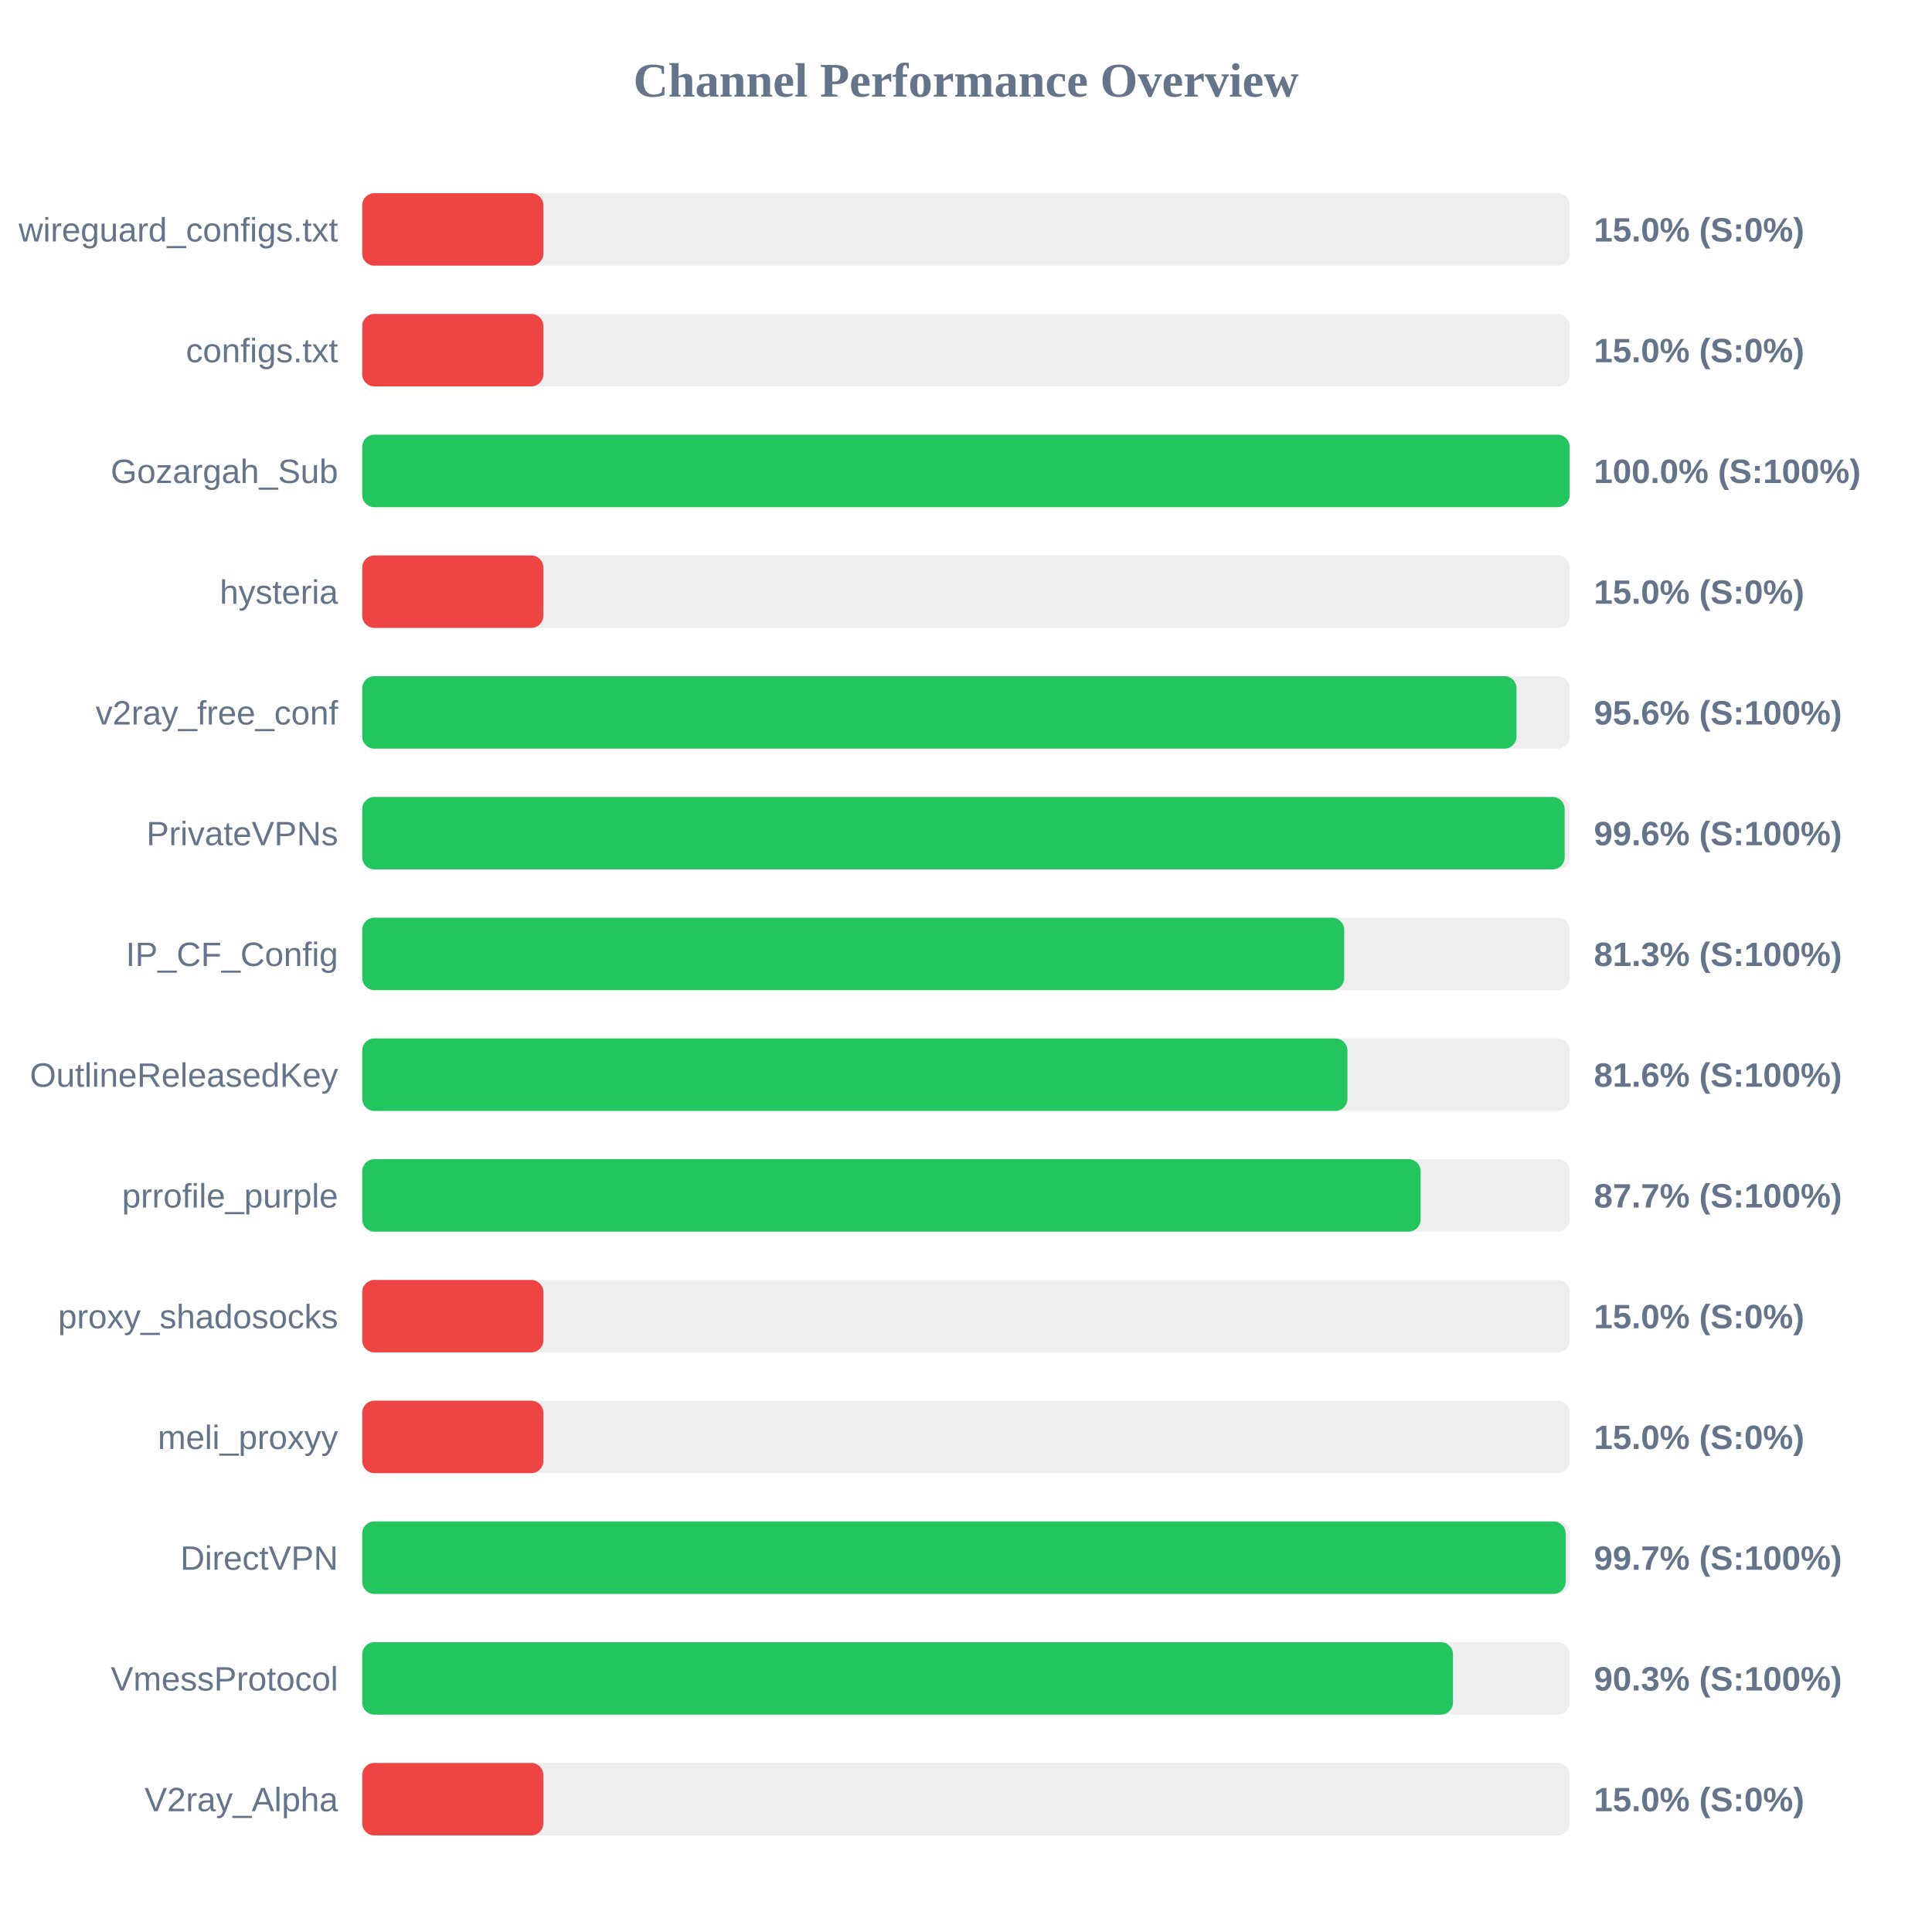
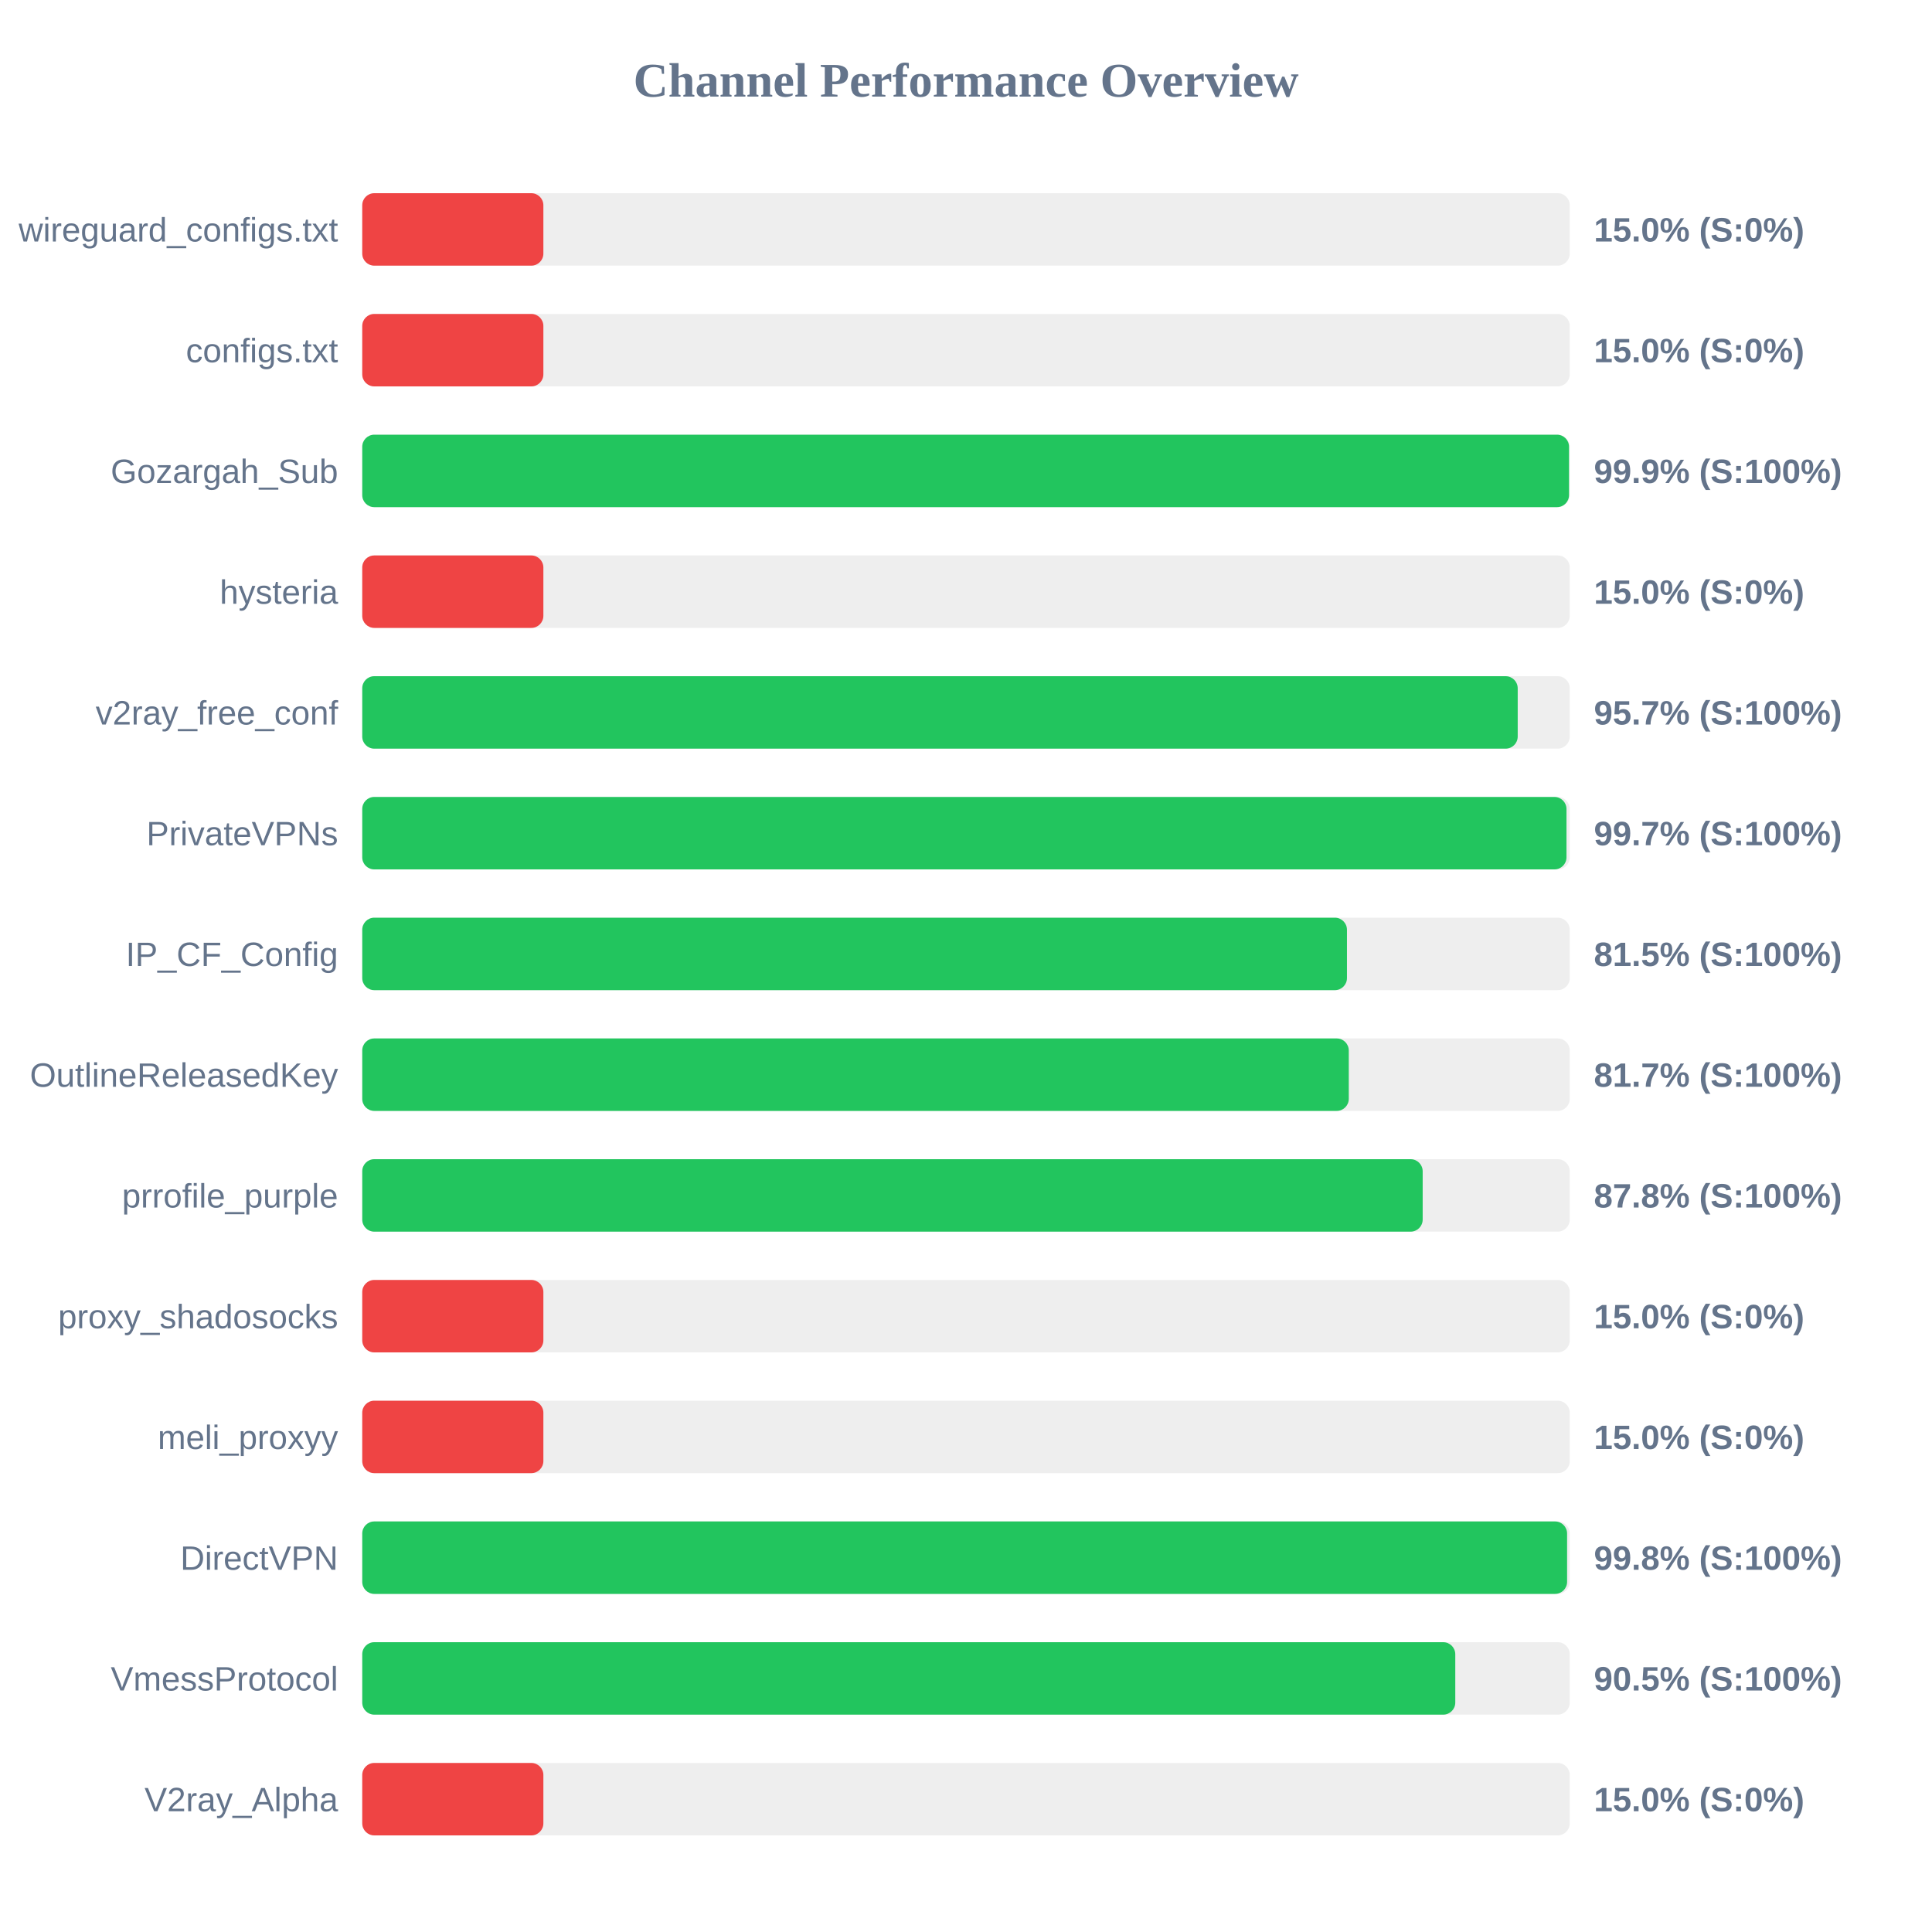
<svg xmlns="http://www.w3.org/2000/svg" width="800" height="800" version="1.1">
  <style>
        .row { font: 14px Arial; fill: #64748b; }
        .score { font: bold 14px Arial; fill: #64748b; }
    </style>
  <text x="400" y="40" text-anchor="middle" font-size="20px" font-weight="bold" fill="#64748b">Channel Performance Overview</text>
  <rect x="150" y="80" width="500" height="30" fill="#eee" rx="5" />
  <rect x="150" y="80" width="75.0" height="30" fill="#ef4444" rx="5" />
  <text x="140" y="100" text-anchor="end" class="row">wireguard_configs.txt</text>
  <text x="660" y="100" text-anchor="start" class="score">15.0% (S:0%)</text>
  <rect x="150" y="130" width="500" height="30" fill="#eee" rx="5" />
  <rect x="150" y="130" width="75.0" height="30" fill="#ef4444" rx="5" />
  <text x="140" y="150" text-anchor="end" class="row">configs.txt</text>
  <text x="660" y="150" text-anchor="start" class="score">15.0% (S:0%)</text>
  <rect x="150" y="180" width="500" height="30" fill="#eee" rx="5" />
-   <rect x="150" y="180" width="499.95" height="30" fill="#22c55e" rx="5" />
+   <rect x="150" y="180" width="499.7" height="30" fill="#22c55e" rx="5" />
  <text x="140" y="200" text-anchor="end" class="row">Gozargah_Sub</text>
-   <text x="660" y="200" text-anchor="start" class="score">100.0% (S:100%)</text>
+   <text x="660" y="200" text-anchor="start" class="score">99.9% (S:100%)</text>
  <rect x="150" y="230" width="500" height="30" fill="#eee" rx="5" />
  <rect x="150" y="230" width="75.0" height="30" fill="#ef4444" rx="5" />
  <text x="140" y="250" text-anchor="end" class="row">hysteria</text>
  <text x="660" y="250" text-anchor="start" class="score">15.0% (S:0%)</text>
  <rect x="150" y="280" width="500" height="30" fill="#eee" rx="5" />
-   <rect x="150" y="280" width="477.95" height="30" fill="#22c55e" rx="5" />
+   <rect x="150" y="280" width="478.45" height="30" fill="#22c55e" rx="5" />
  <text x="140" y="300" text-anchor="end" class="row">v2ray_free_conf</text>
-   <text x="660" y="300" text-anchor="start" class="score">95.6% (S:100%)</text>
+   <text x="660" y="300" text-anchor="start" class="score">95.7% (S:100%)</text>
  <rect x="150" y="330" width="500" height="30" fill="#eee" rx="5" />
-   <rect x="150" y="330" width="497.9" height="30" fill="#22c55e" rx="5" />
+   <rect x="150" y="330" width="498.65" height="30" fill="#22c55e" rx="5" />
  <text x="140" y="350" text-anchor="end" class="row">PrivateVPNs</text>
-   <text x="660" y="350" text-anchor="start" class="score">99.6% (S:100%)</text>
+   <text x="660" y="350" text-anchor="start" class="score">99.7% (S:100%)</text>
  <rect x="150" y="380" width="500" height="30" fill="#eee" rx="5" />
-   <rect x="150" y="380" width="406.6" height="30" fill="#22c55e" rx="5" />
+   <rect x="150" y="380" width="407.75" height="30" fill="#22c55e" rx="5" />
  <text x="140" y="400" text-anchor="end" class="row">IP_CF_Config</text>
-   <text x="660" y="400" text-anchor="start" class="score">81.3% (S:100%)</text>
+   <text x="660" y="400" text-anchor="start" class="score">81.5% (S:100%)</text>
  <rect x="150" y="430" width="500" height="30" fill="#eee" rx="5" />
-   <rect x="150" y="430" width="407.95" height="30" fill="#22c55e" rx="5" />
+   <rect x="150" y="430" width="408.5" height="30" fill="#22c55e" rx="5" />
  <text x="140" y="450" text-anchor="end" class="row">OutlineReleasedKey</text>
-   <text x="660" y="450" text-anchor="start" class="score">81.6% (S:100%)</text>
+   <text x="660" y="450" text-anchor="start" class="score">81.7% (S:100%)</text>
  <rect x="150" y="480" width="500" height="30" fill="#eee" rx="5" />
-   <rect x="150" y="480" width="438.25" height="30" fill="#22c55e" rx="5" />
+   <rect x="150" y="480" width="439.1" height="30" fill="#22c55e" rx="5" />
  <text x="140" y="500" text-anchor="end" class="row">prrofile_purple</text>
-   <text x="660" y="500" text-anchor="start" class="score">87.7% (S:100%)</text>
+   <text x="660" y="500" text-anchor="start" class="score">87.8% (S:100%)</text>
  <rect x="150" y="530" width="500" height="30" fill="#eee" rx="5" />
  <rect x="150" y="530" width="75.0" height="30" fill="#ef4444" rx="5" />
  <text x="140" y="550" text-anchor="end" class="row">proxy_shadosocks</text>
  <text x="660" y="550" text-anchor="start" class="score">15.0% (S:0%)</text>
  <rect x="150" y="580" width="500" height="30" fill="#eee" rx="5" />
  <rect x="150" y="580" width="75.0" height="30" fill="#ef4444" rx="5" />
  <text x="140" y="600" text-anchor="end" class="row">meli_proxyy</text>
  <text x="660" y="600" text-anchor="start" class="score">15.0% (S:0%)</text>
  <rect x="150" y="630" width="500" height="30" fill="#eee" rx="5" />
-   <rect x="150" y="630" width="498.3" height="30" fill="#22c55e" rx="5" />
+   <rect x="150" y="630" width="498.9" height="30" fill="#22c55e" rx="5" />
  <text x="140" y="650" text-anchor="end" class="row">DirectVPN</text>
-   <text x="660" y="650" text-anchor="start" class="score">99.7% (S:100%)</text>
+   <text x="660" y="650" text-anchor="start" class="score">99.8% (S:100%)</text>
  <rect x="150" y="680" width="500" height="30" fill="#eee" rx="5" />
-   <rect x="150" y="680" width="451.65" height="30" fill="#22c55e" rx="5" />
+   <rect x="150" y="680" width="452.6" height="30" fill="#22c55e" rx="5" />
  <text x="140" y="700" text-anchor="end" class="row">VmessProtocol</text>
-   <text x="660" y="700" text-anchor="start" class="score">90.3% (S:100%)</text>
+   <text x="660" y="700" text-anchor="start" class="score">90.5% (S:100%)</text>
  <rect x="150" y="730" width="500" height="30" fill="#eee" rx="5" />
  <rect x="150" y="730" width="75.0" height="30" fill="#ef4444" rx="5" />
  <text x="140" y="750" text-anchor="end" class="row">V2ray_Alpha</text>
  <text x="660" y="750" text-anchor="start" class="score">15.0% (S:0%)</text>
</svg>
